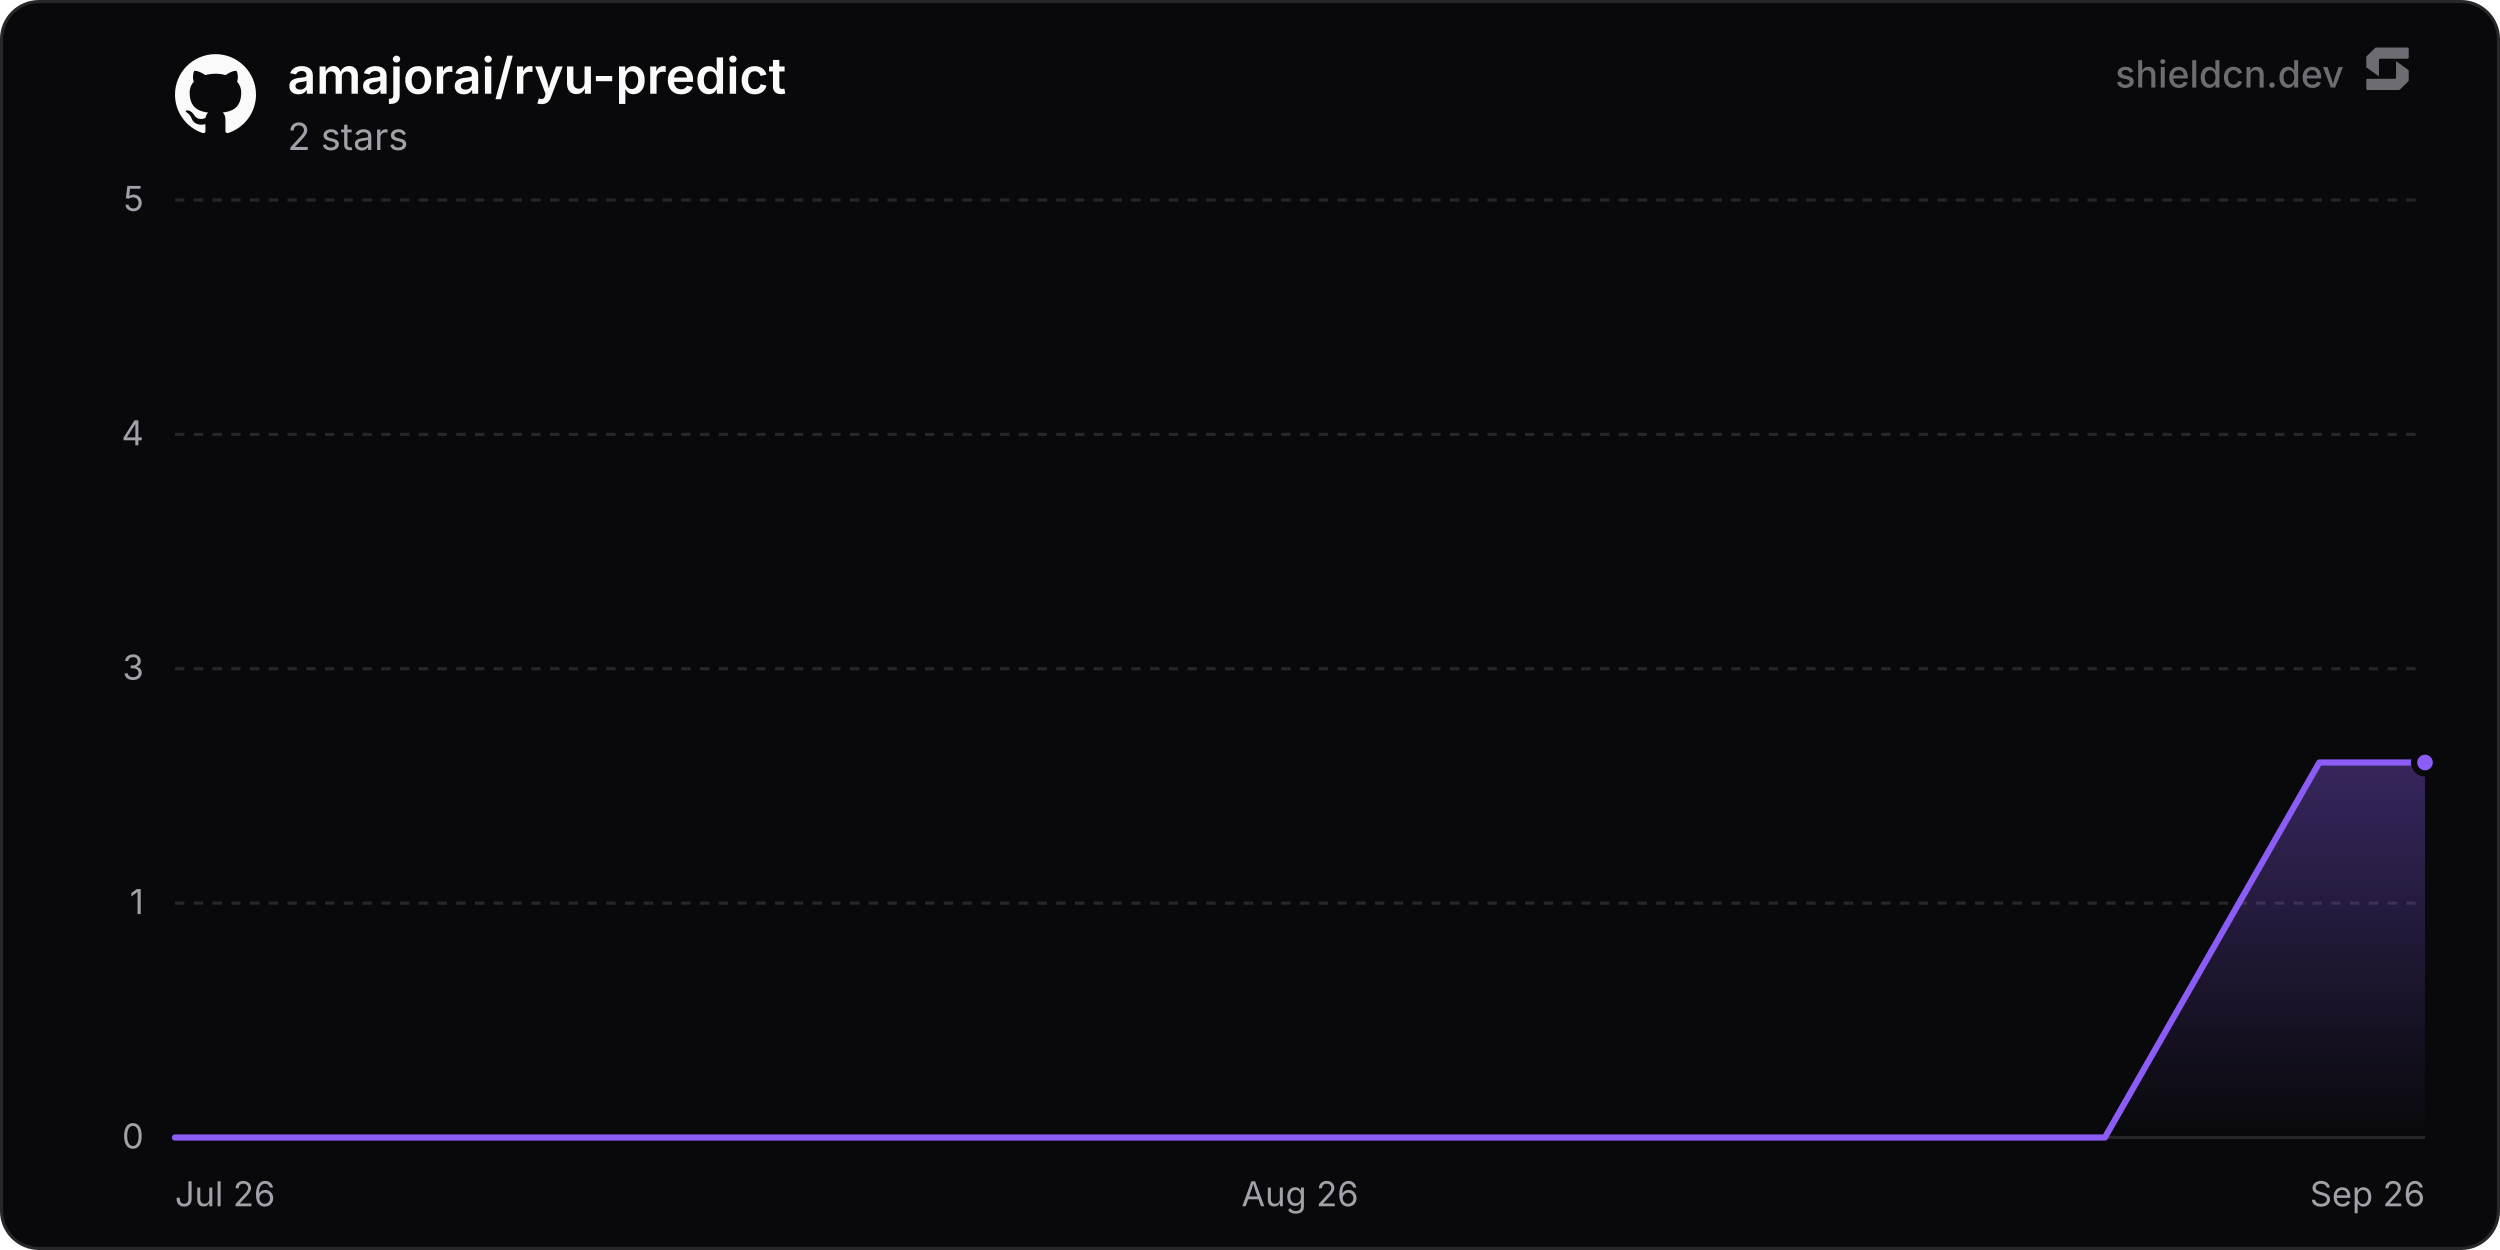
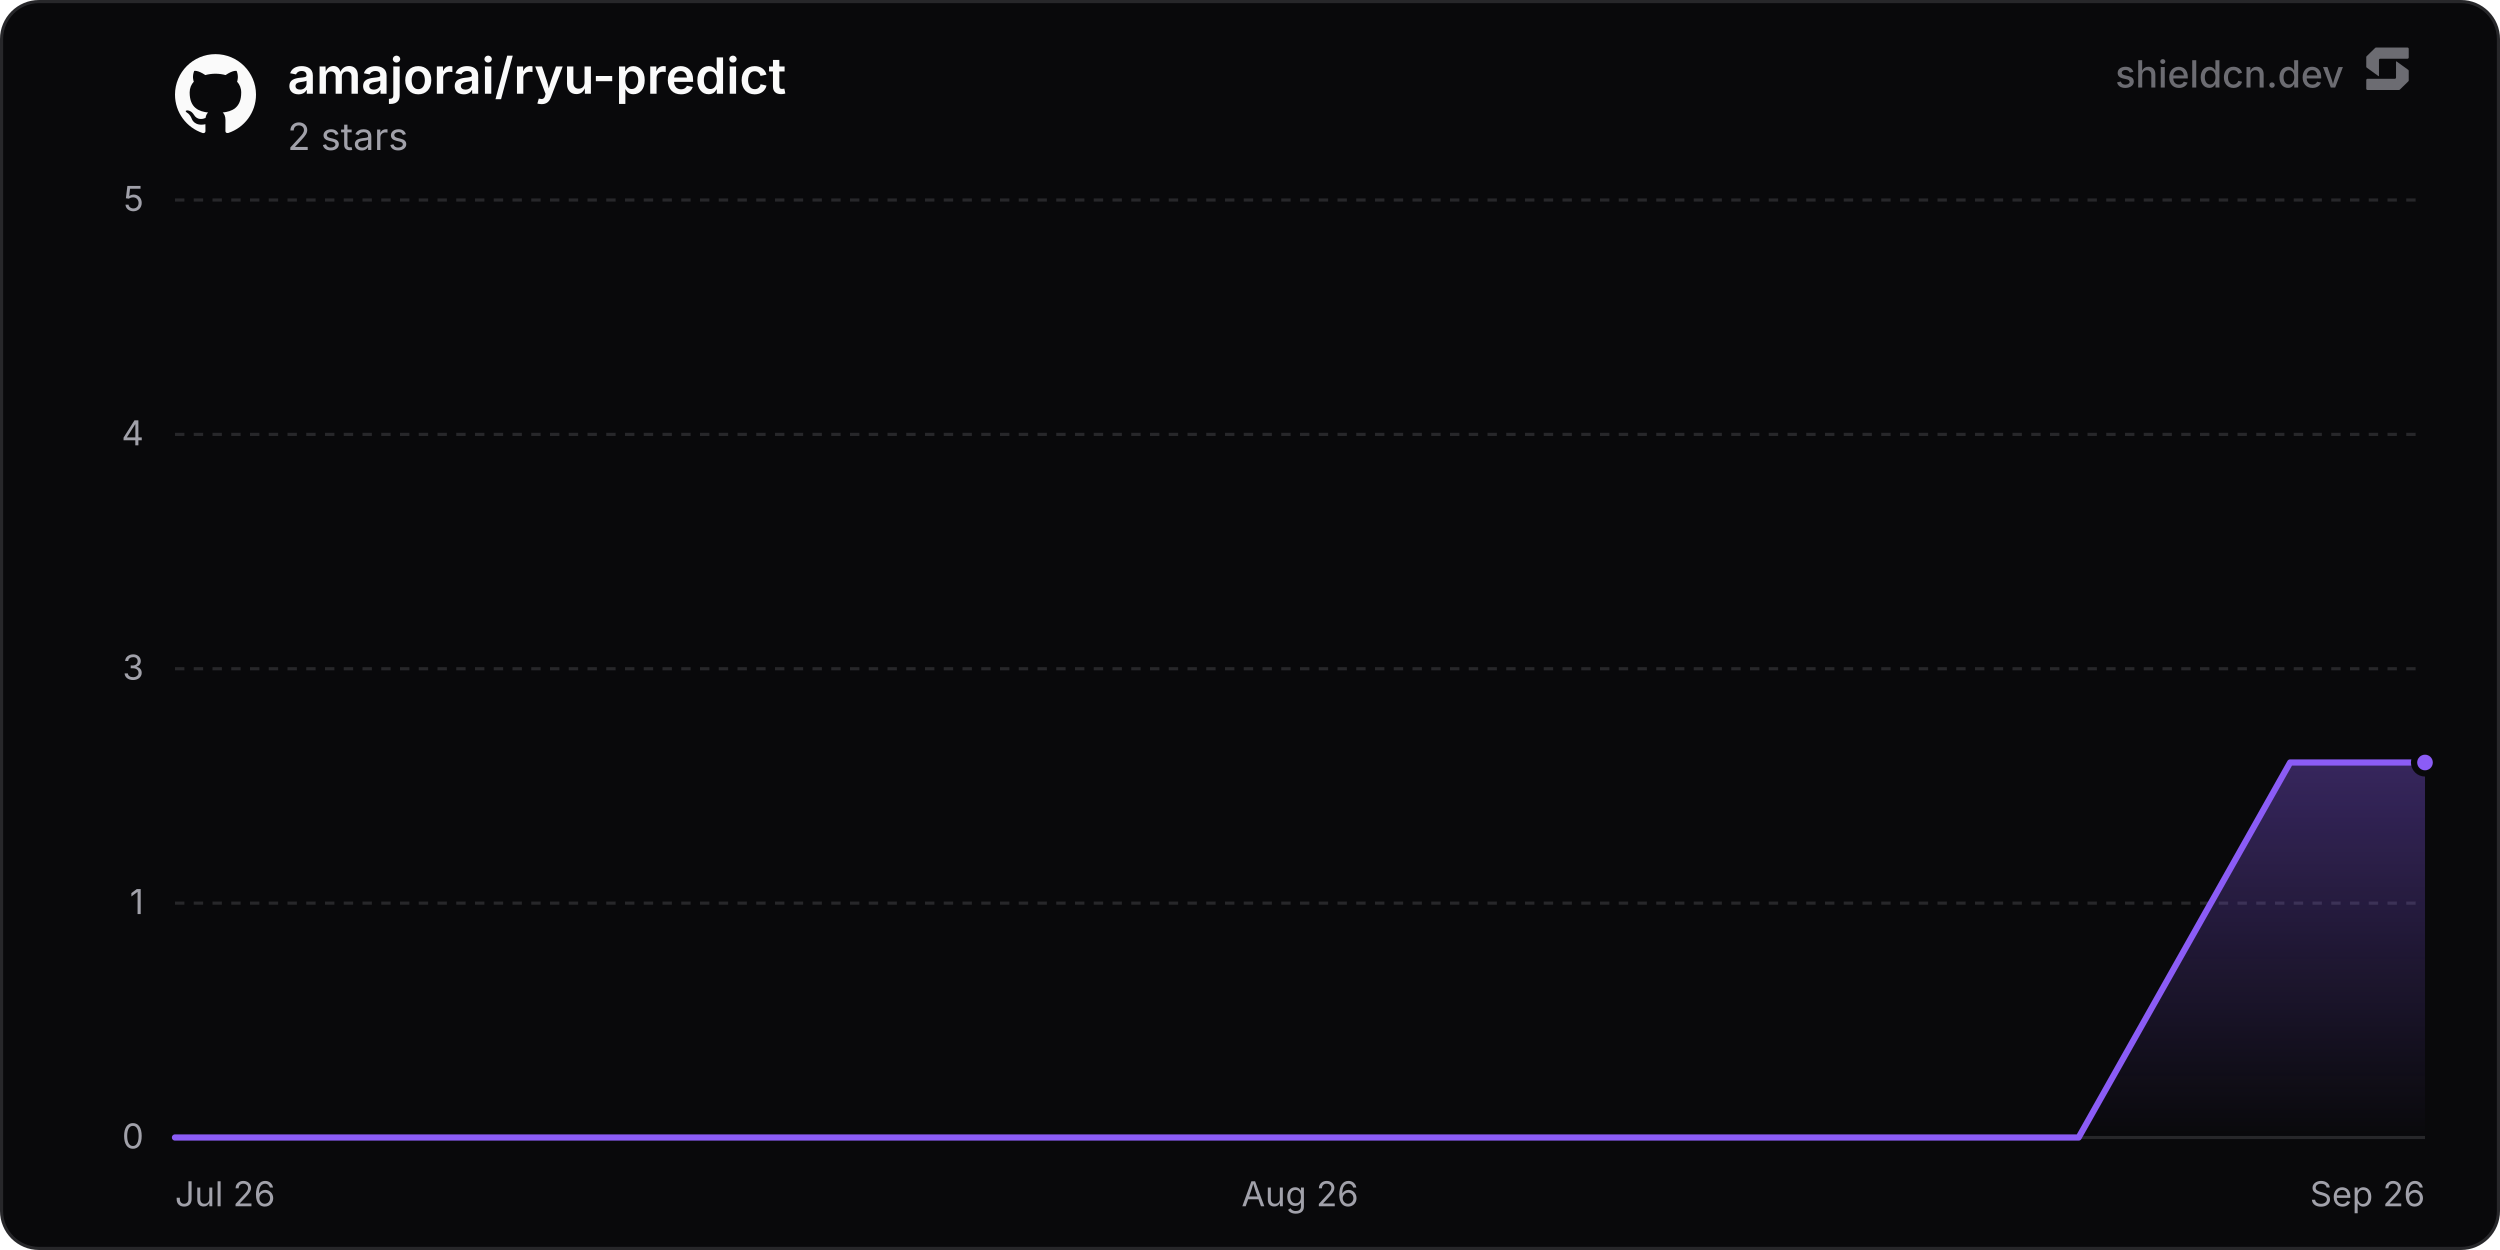
<svg xmlns="http://www.w3.org/2000/svg" width="800" height="400" viewBox="0 0 800 400" role="img" aria-label="amajorai/ryu-predict">
  <defs>
    <linearGradient id="chartFill0" x1="0" y1="0" x2="0" y2="1">
      <stop offset="0%" stop-color="rgba(139, 92, 246, 0.35)" />
      <stop offset="100%" stop-color="rgba(139, 92, 246, 0)" />
    </linearGradient>
  </defs>
  <rect x="0.5" y="0.5" width="799" height="399" rx="12" fill="#09090b" stroke="#27272a" stroke-width="1" />
  <line x1="56" y1="364" x2="776" y2="364" stroke="#27272a" stroke-width="1" />
  <text x="46" y="367.5" text-anchor="end" font-size="11" fill="#a1a1aa" font-family="'Inter', ui-sans-serif, system-ui, -apple-system, BlinkMacSystemFont, 'Segoe UI', Roboto, Helvetica, Arial, sans-serif">0</text>
  <line x1="56" y1="289" x2="776" y2="289" stroke="#27272a" stroke-width="1" stroke-dasharray="3 3" />
  <text x="46" y="292.5" text-anchor="end" font-size="11" fill="#a1a1aa" font-family="'Inter', ui-sans-serif, system-ui, -apple-system, BlinkMacSystemFont, 'Segoe UI', Roboto, Helvetica, Arial, sans-serif">1</text>
  <line x1="56" y1="214" x2="776" y2="214" stroke="#27272a" stroke-width="1" stroke-dasharray="3 3" />
  <text x="46" y="217.5" text-anchor="end" font-size="11" fill="#a1a1aa" font-family="'Inter', ui-sans-serif, system-ui, -apple-system, BlinkMacSystemFont, 'Segoe UI', Roboto, Helvetica, Arial, sans-serif">3</text>
  <line x1="56" y1="139" x2="776" y2="139" stroke="#27272a" stroke-width="1" stroke-dasharray="3 3" />
  <text x="46" y="142.5" text-anchor="end" font-size="11" fill="#a1a1aa" font-family="'Inter', ui-sans-serif, system-ui, -apple-system, BlinkMacSystemFont, 'Segoe UI', Roboto, Helvetica, Arial, sans-serif">4</text>
  <line x1="56" y1="64" x2="776" y2="64" stroke="#27272a" stroke-width="1" stroke-dasharray="3 3" />
  <text x="46" y="67.5" text-anchor="end" font-size="11" fill="#a1a1aa" font-family="'Inter', ui-sans-serif, system-ui, -apple-system, BlinkMacSystemFont, 'Segoe UI', Roboto, Helvetica, Arial, sans-serif">5</text>
  <text x="56" y="386" text-anchor="start" font-size="11" fill="#a1a1aa" font-family="'Inter', ui-sans-serif, system-ui, -apple-system, BlinkMacSystemFont, 'Segoe UI', Roboto, Helvetica, Arial, sans-serif">Jul 26</text>
  <text x="416" y="386" text-anchor="middle" font-size="11" fill="#a1a1aa" font-family="'Inter', ui-sans-serif, system-ui, -apple-system, BlinkMacSystemFont, 'Segoe UI', Roboto, Helvetica, Arial, sans-serif">Aug 26</text>
  <text x="776" y="386" text-anchor="end" font-size="11" fill="#a1a1aa" font-family="'Inter', ui-sans-serif, system-ui, -apple-system, BlinkMacSystemFont, 'Segoe UI', Roboto, Helvetica, Arial, sans-serif">Sep 26</text>
-   <path d="M56 364 L124.62 364 L193.24 364 L261.86 364 L330.48 364 L399.1 364 L467.72 364 L536.34 364 L604.95 364 L673.57 364 L742.19 244 L776 244 L776 364 L56 364 Z" fill="url(#chartFill0)" />
-   <path d="M56 364 L124.62 364 L193.24 364 L261.86 364 L330.48 364 L399.1 364 L467.72 364 L536.34 364 L604.95 364 L673.57 364 L742.19 244 L776 244" fill="none" stroke="#8b5cf6" stroke-width="2" stroke-linejoin="round" stroke-linecap="round" />
+   <path d="M56 364 L123.68 364 L191.37 364 L259.05 364 L326.74 364 L394.42 364 L462.11 364 L529.79 364 L597.48 364 L665.16 364 L732.85 244 L776 244 L776 364 L56 364 Z" fill="url(#chartFill0)" />
+   <path d="M56 364 L123.68 364 L191.37 364 L259.05 364 L326.74 364 L394.42 364 L462.11 364 L529.79 364 L597.48 364 L665.16 364 L732.85 244 L776 244" fill="none" stroke="#8b5cf6" stroke-width="2" stroke-linejoin="round" stroke-linecap="round" />
  <circle cx="776" cy="244" r="3.5" fill="#8b5cf6" stroke="#09090b" stroke-width="2" />
  <g transform="translate(56, 17) scale(1.08)" fill="#fafafa">
    <path d="M12 .297c-6.63 0-12 5.373-12 12 0 5.303 3.438 9.8 8.205 11.385.6.113.82-.258.82-.577 0-.285-.01-1.04-.015-2.04-3.338.724-4.042-1.61-4.042-1.61C4.422 18.07 3.633 17.7 3.633 17.7c-1.087-.744.084-.729.084-.729 1.205.084 1.838 1.236 1.838 1.236 1.07 1.835 2.809 1.305 3.495.998.108-.776.417-1.305.76-1.605-2.665-.3-5.466-1.332-5.466-5.93 0-1.31.465-2.38 1.235-3.22-.135-.303-.54-1.523.105-3.176 0 0 1.005-.322 3.3 1.23.96-.267 1.98-.399 3-.405 1.02.006 2.04.138 3 .405 2.28-1.552 3.285-1.23 3.285-1.23.645 1.653.24 2.873.12 3.176.765.84 1.23 1.91 1.23 3.22 0 4.61-2.805 5.625-5.475 5.92.42.36.81 1.096.81 2.22 0 1.606-.015 2.896-.015 3.286 0 .315.21.69.825.57C20.565 22.092 24 17.592 24 12.297c0-6.627-5.373-12-12-12" />
  </g>
  <text x="92" y="30" font-size="16" font-weight="600" fill="#fafafa" font-family="'Inter', ui-sans-serif, system-ui, -apple-system, BlinkMacSystemFont, 'Segoe UI', Roboto, Helvetica, Arial, sans-serif">amajorai/ryu-predict</text>
  <text x="92" y="48" font-size="12" fill="#a1a1aa" font-family="'Inter', ui-sans-serif, system-ui, -apple-system, BlinkMacSystemFont, 'Segoe UI', Roboto, Helvetica, Arial, sans-serif">2 stars</text>
  <g fill-opacity="0.65">
    <text x="750" y="28" text-anchor="end" font-size="12" font-weight="500" fill="#a1a1aa" font-family="'Inter', ui-sans-serif, system-ui, -apple-system, BlinkMacSystemFont, 'Segoe UI', Roboto, Helvetica, Arial, sans-serif">shieldcn.dev</text>
    <g transform="translate(756, 14) scale(0.01)" fill="#a1a1aa">
      <path d="M1088.4,565.1c-6.5-4.7-15.5,0-15.5,7.9v510.2c0,21.3-18.1,38.6-40.4,38.6H160.9c-22.3,0-40.4,17.3-40.4,38.6v280.8c0,21.3,18.1,38.6,40.4,38.6h1004.5c10.8,0,21.2-4.2,28.8-11.6l273.4-266.3c7.4-7.2,11.6-16.9,11.6-27v-308.7c0-12.1-5.9-23.5-16.1-30.8l-374.7-270.3Z" />
      <path d="M511.2,1035.9c6.5,4.7,15.5,0,15.5-7.9v-510.2c0-21.3,18.1-38.6,40.4-38.6h871.7c22.3,0,40.4-17.3,40.4-38.6V159.7c0-21.3-18.1-38.6-40.4-38.6H434.3c-10.8,0-21.2,4.2-28.8,11.6L132,399c-7.4,7.2-11.6,16.9-11.6,27v308.7c0,12.1,5.9,23.5,16.1,30.8l374.7,270.3Z" />
    </g>
  </g>
</svg>
